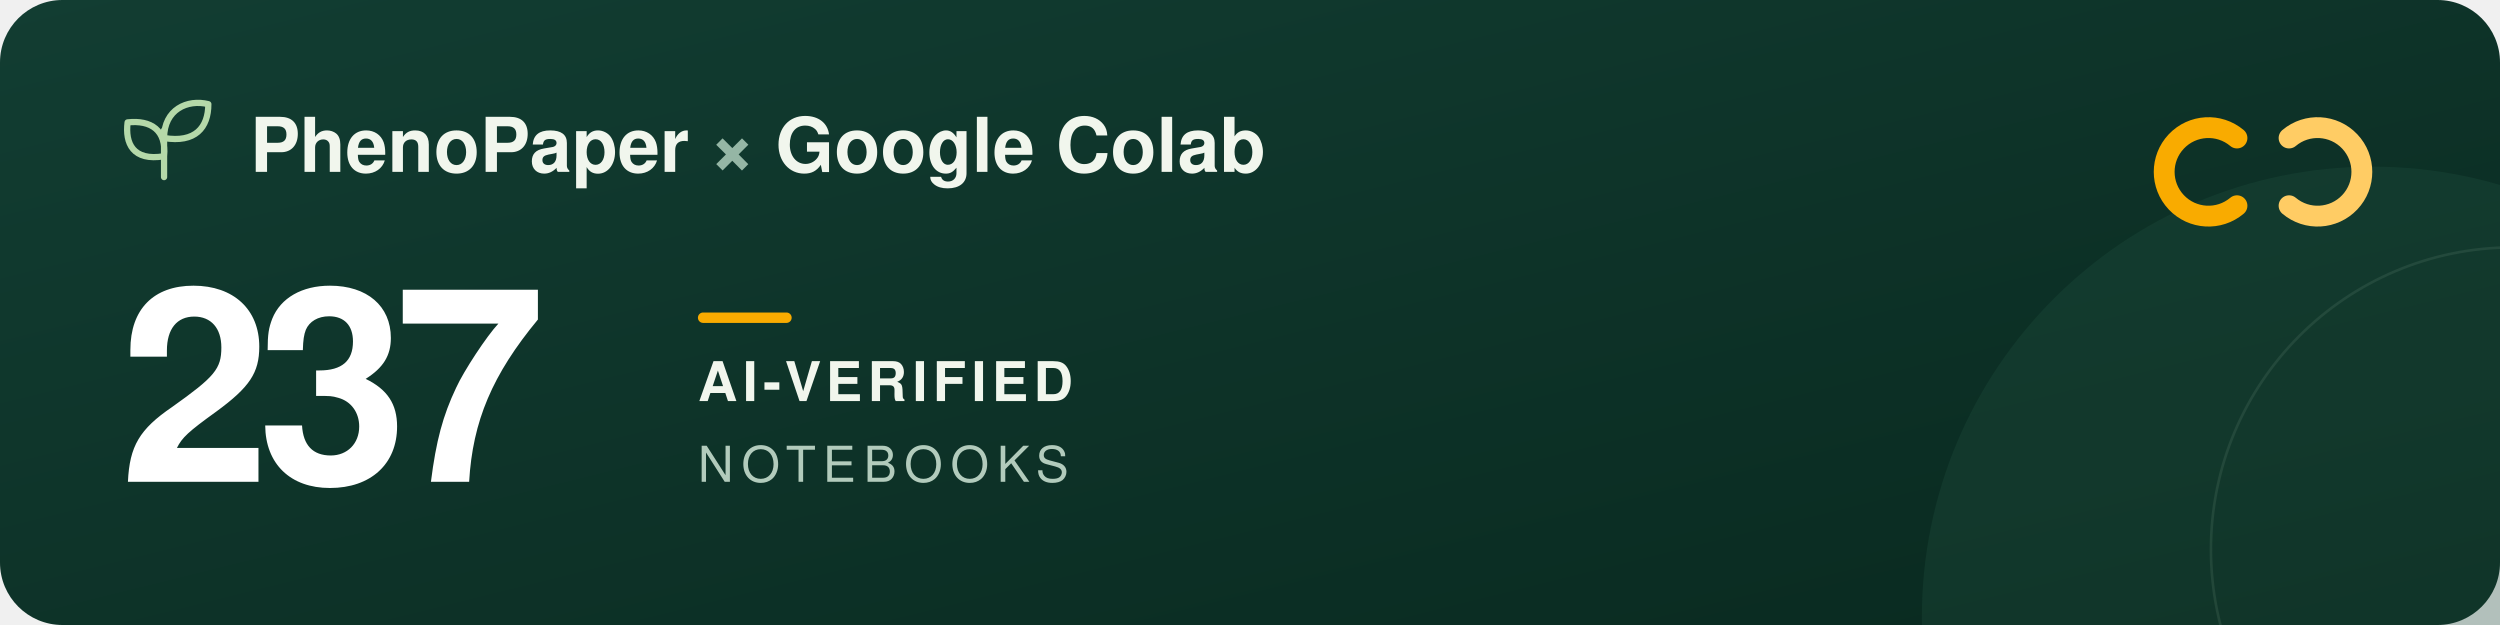
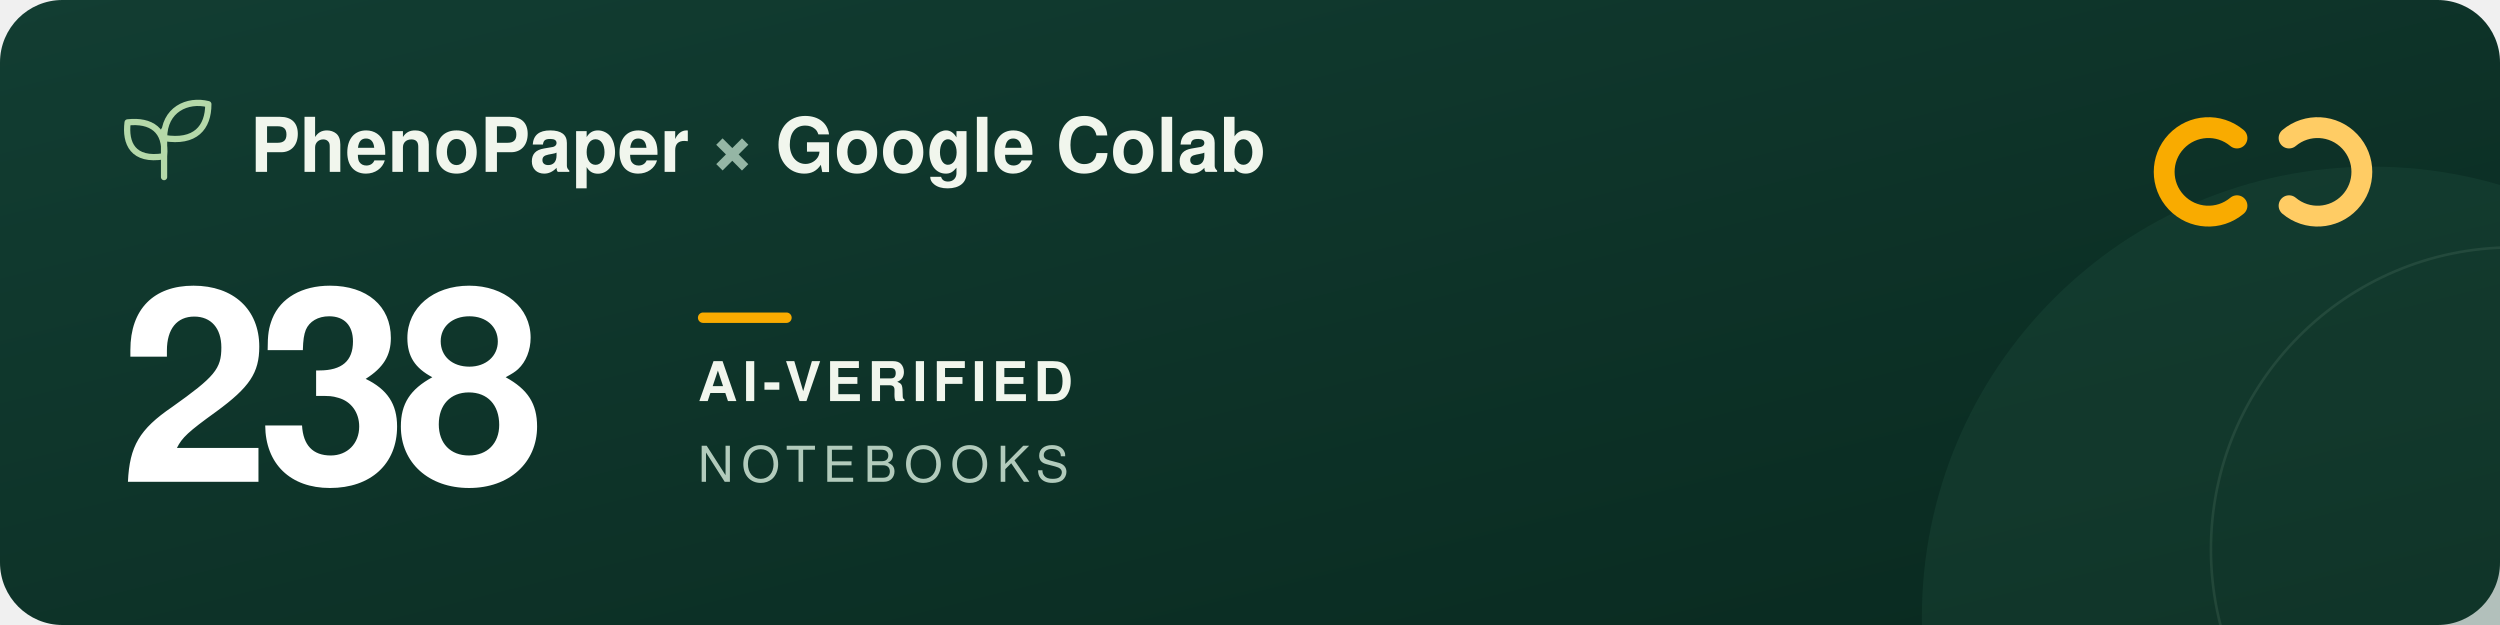
<svg xmlns="http://www.w3.org/2000/svg" width="960" height="240" viewBox="0 0 960 240" role="img" aria-labelledby="title description">
  <defs>
    <linearGradient id="forest" x2="1" y2="1">
      <stop stop-color="#123d32" />
      <stop offset="1" stop-color="#09291f" />
    </linearGradient>
  </defs>
  <rect width="960" height="240" rx="24" fill="url(#forest)" />
  <circle cx="911" cy="237" r="173" fill="#205240" opacity=".3" />
  <circle cx="965" cy="211" r="116" fill="none" stroke="#a5c6ad" stroke-opacity=".12" />
  <g transform="translate(48 39)" fill="none" stroke="#b5d9a9" stroke-width="2.4" stroke-linecap="round" stroke-linejoin="round">
    <path d="M15 29V11M15 21C3 23 0 16 1 8c9-1 15 3 14 13ZM15 14C15 3 24-1 32 1c0 9-5 15-17 13Z" />
  </g>
  <g font-family="-apple-system, BlinkMacSystemFont, 'Segoe UI', Helvetica, Arial, sans-serif">
    <text x="96" y="66" fill="#f1f6ed" font-size="29" font-weight="600">PhenoPaper <tspan fill="#95b6a5">×</tspan> Google Colab</text>
-     <text x="46" y="185" fill="#ffffff" font-size="104" font-weight="700" letter-spacing="-5">237</text>
+     <text x="46" y="185" fill="#ffffff" font-size="104" font-weight="700" letter-spacing="-5">238</text>
    <rect x="268" y="120" width="36" height="4" rx="2" fill="#f9ab00" />
    <text x="268" y="154" fill="#f1f6ed" font-size="21" font-weight="600" letter-spacing="2">AI-VERIFIED</text>
    <text x="268" y="185" fill="#b2cbbc" font-size="19" font-weight="500" letter-spacing="3">NOTEBOOKS</text>
  </g>
  <g transform="translate(832 44)" fill="none" stroke-width="8" stroke-linecap="round">
    <path d="M27 9a17 17 0 1 0 0 26" stroke="#f9ab00" />
    <path d="M47 9a17 17 0 1 1 0 26" stroke="#ffcc64" />
  </g>
</svg>
